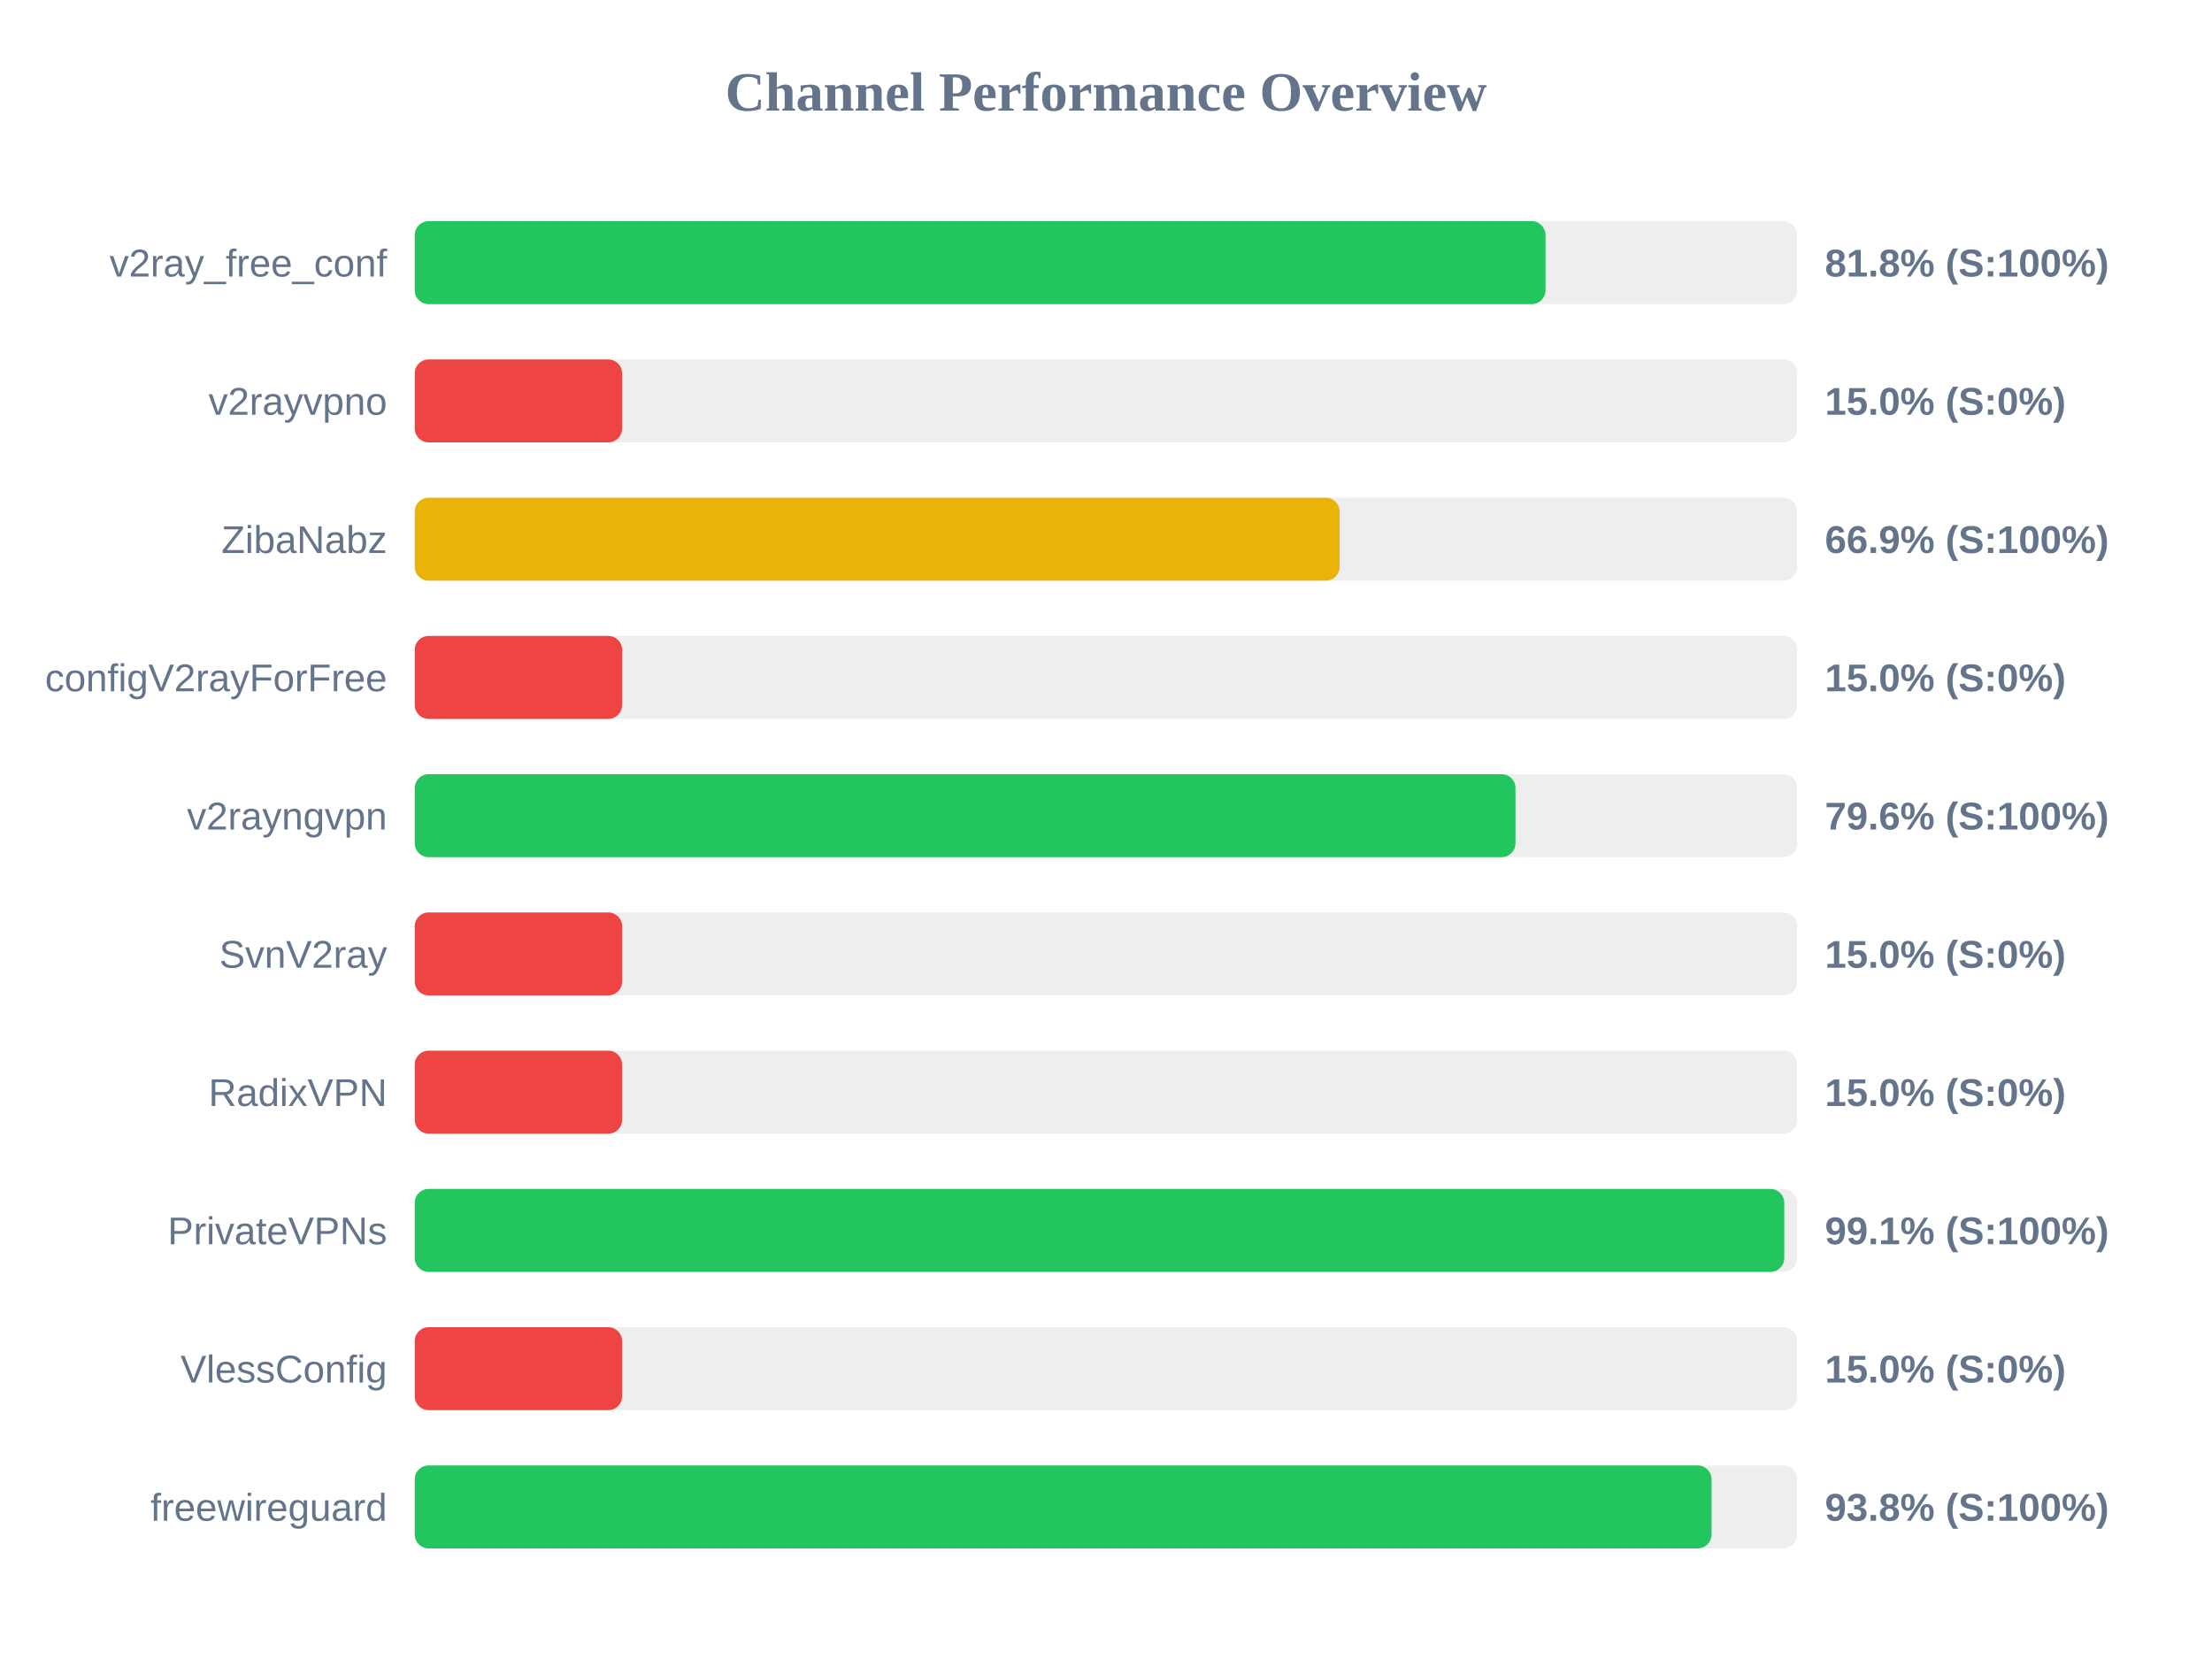
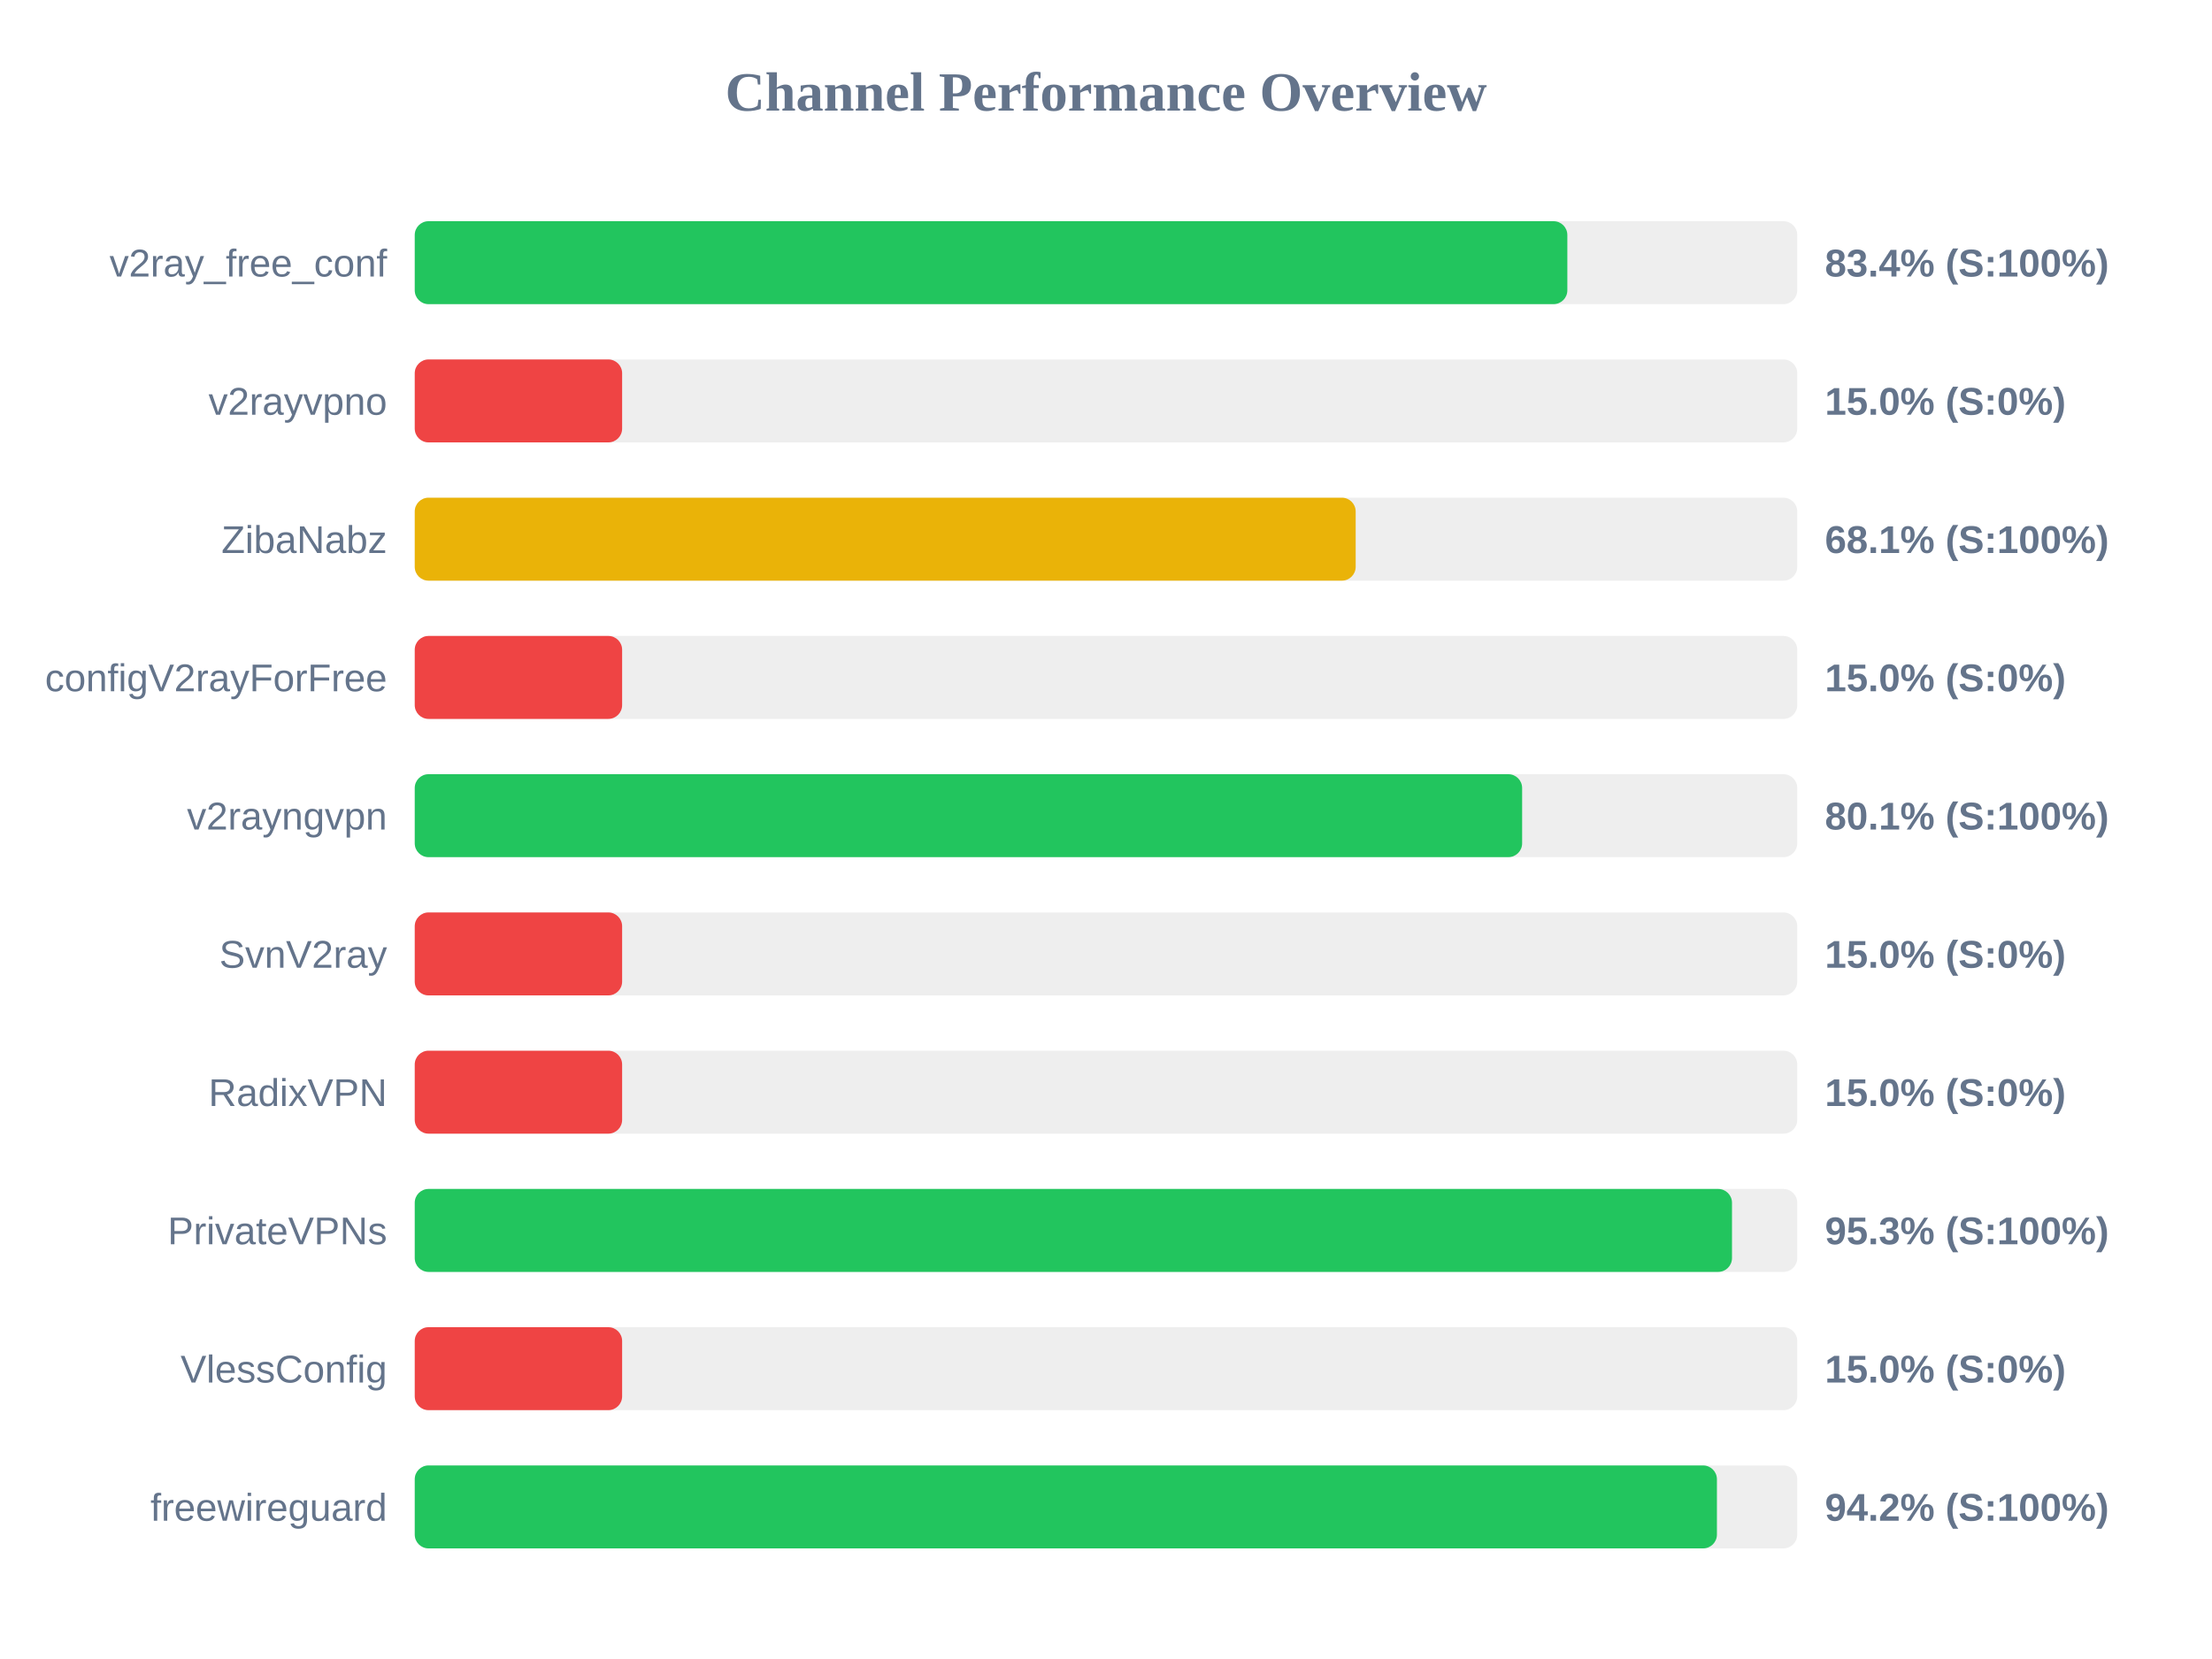
<svg xmlns="http://www.w3.org/2000/svg" width="800" height="600" version="1.1">
  <style>
        .row { font: 14px Arial; fill: #64748b; }
        .score { font: bold 14px Arial; fill: #64748b; }
    </style>
  <text x="400" y="40" text-anchor="middle" font-size="20px" font-weight="bold" fill="#64748b">Channel Performance Overview</text>
  <rect x="150" y="80" width="500" height="30" fill="#eee" rx="5" />
-   <rect x="150" y="80" width="408.95" height="30" fill="#22c55e" rx="5" />
+   <rect x="150" y="80" width="416.85" height="30" fill="#22c55e" rx="5" />
  <text x="140" y="100" text-anchor="end" class="row">v2ray_free_conf</text>
-   <text x="660" y="100" text-anchor="start" class="score">81.8% (S:100%)</text>
+   <text x="660" y="100" text-anchor="start" class="score">83.4% (S:100%)</text>
  <rect x="150" y="130" width="500" height="30" fill="#eee" rx="5" />
  <rect x="150" y="130" width="75.0" height="30" fill="#ef4444" rx="5" />
  <text x="140" y="150" text-anchor="end" class="row">v2rayvpno</text>
  <text x="660" y="150" text-anchor="start" class="score">15.0% (S:0%)</text>
  <rect x="150" y="180" width="500" height="30" fill="#eee" rx="5" />
-   <rect x="150" y="180" width="334.5" height="30" fill="#eab308" rx="5" />
+   <rect x="150" y="180" width="340.3" height="30" fill="#eab308" rx="5" />
  <text x="140" y="200" text-anchor="end" class="row">ZibaNabz</text>
-   <text x="660" y="200" text-anchor="start" class="score">66.9% (S:100%)</text>
+   <text x="660" y="200" text-anchor="start" class="score">68.1% (S:100%)</text>
  <rect x="150" y="230" width="500" height="30" fill="#eee" rx="5" />
  <rect x="150" y="230" width="75.0" height="30" fill="#ef4444" rx="5" />
  <text x="140" y="250" text-anchor="end" class="row">configV2rayForFree</text>
  <text x="660" y="250" text-anchor="start" class="score">15.0% (S:0%)</text>
  <rect x="150" y="280" width="500" height="30" fill="#eee" rx="5" />
-   <rect x="150" y="280" width="398.1" height="30" fill="#22c55e" rx="5" />
+   <rect x="150" y="280" width="400.5" height="30" fill="#22c55e" rx="5" />
  <text x="140" y="300" text-anchor="end" class="row">v2rayngvpn</text>
-   <text x="660" y="300" text-anchor="start" class="score">79.6% (S:100%)</text>
+   <text x="660" y="300" text-anchor="start" class="score">80.1% (S:100%)</text>
  <rect x="150" y="330" width="500" height="30" fill="#eee" rx="5" />
  <rect x="150" y="330" width="75.0" height="30" fill="#ef4444" rx="5" />
  <text x="140" y="350" text-anchor="end" class="row">SvnV2ray</text>
  <text x="660" y="350" text-anchor="start" class="score">15.0% (S:0%)</text>
  <rect x="150" y="380" width="500" height="30" fill="#eee" rx="5" />
  <rect x="150" y="380" width="75.0" height="30" fill="#ef4444" rx="5" />
  <text x="140" y="400" text-anchor="end" class="row">RadixVPN</text>
  <text x="660" y="400" text-anchor="start" class="score">15.0% (S:0%)</text>
  <rect x="150" y="430" width="500" height="30" fill="#eee" rx="5" />
-   <rect x="150" y="430" width="495.3" height="30" fill="#22c55e" rx="5" />
+   <rect x="150" y="430" width="476.4" height="30" fill="#22c55e" rx="5" />
  <text x="140" y="450" text-anchor="end" class="row">PrivateVPNs</text>
-   <text x="660" y="450" text-anchor="start" class="score">99.1% (S:100%)</text>
+   <text x="660" y="450" text-anchor="start" class="score">95.3% (S:100%)</text>
  <rect x="150" y="480" width="500" height="30" fill="#eee" rx="5" />
  <rect x="150" y="480" width="75.0" height="30" fill="#ef4444" rx="5" />
  <text x="140" y="500" text-anchor="end" class="row">VlessConfig</text>
  <text x="660" y="500" text-anchor="start" class="score">15.0% (S:0%)</text>
  <rect x="150" y="530" width="500" height="30" fill="#eee" rx="5" />
-   <rect x="150" y="530" width="469.0" height="30" fill="#22c55e" rx="5" />
+   <rect x="150" y="530" width="470.95" height="30" fill="#22c55e" rx="5" />
  <text x="140" y="550" text-anchor="end" class="row">freewireguard</text>
-   <text x="660" y="550" text-anchor="start" class="score">93.8% (S:100%)</text>
+   <text x="660" y="550" text-anchor="start" class="score">94.2% (S:100%)</text>
</svg>
